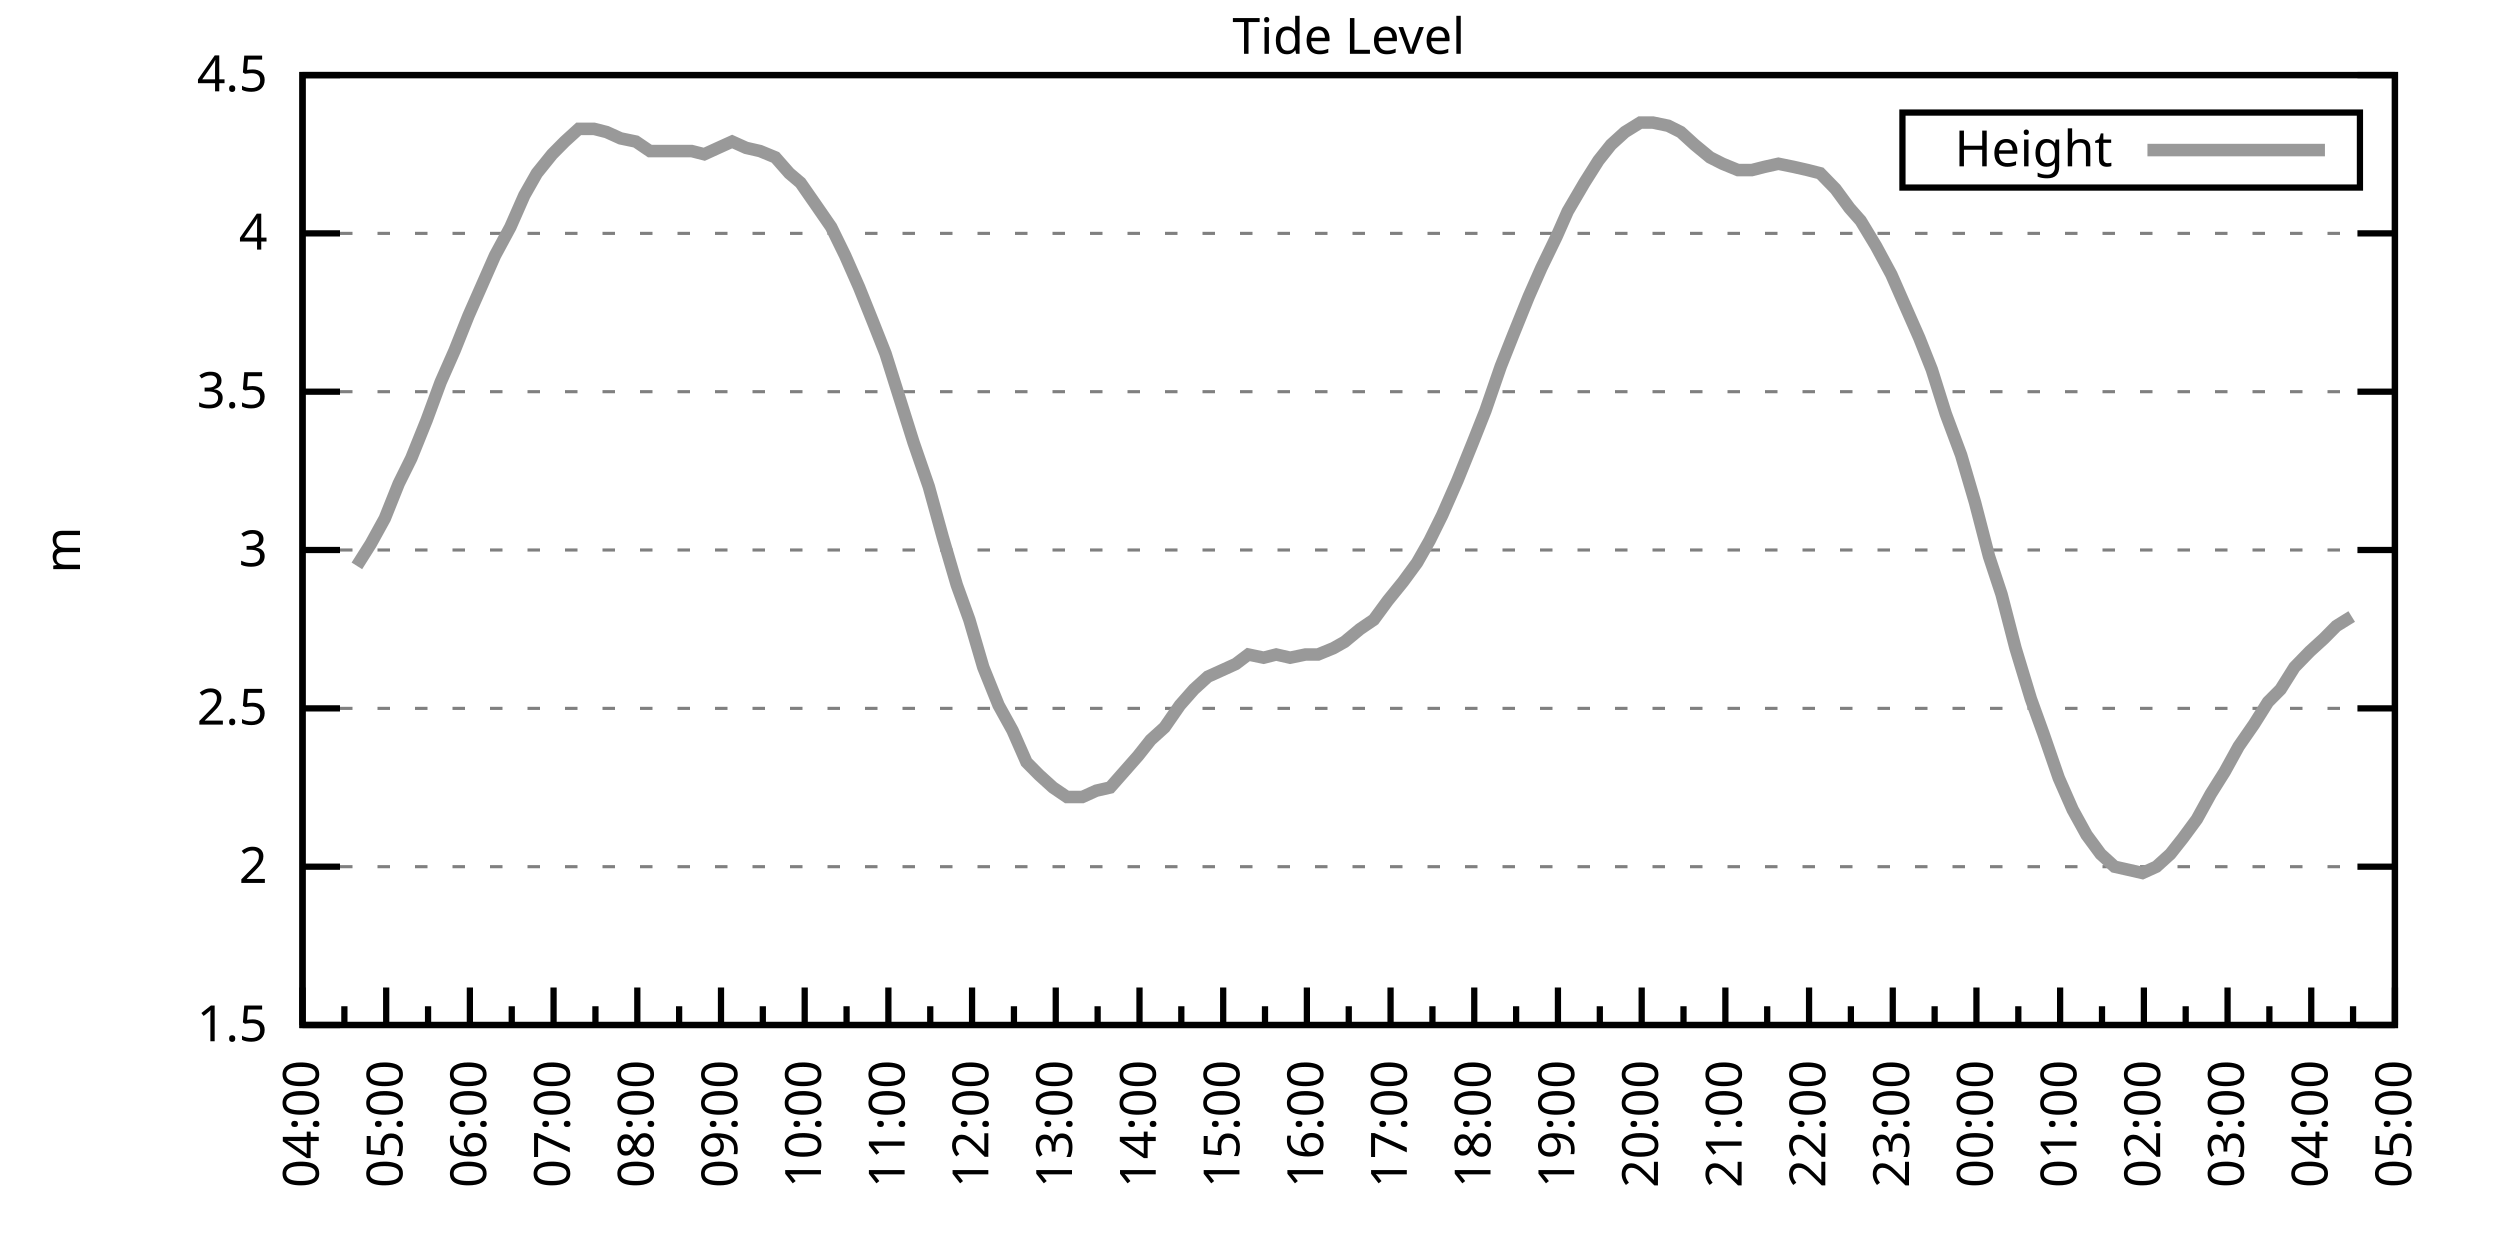
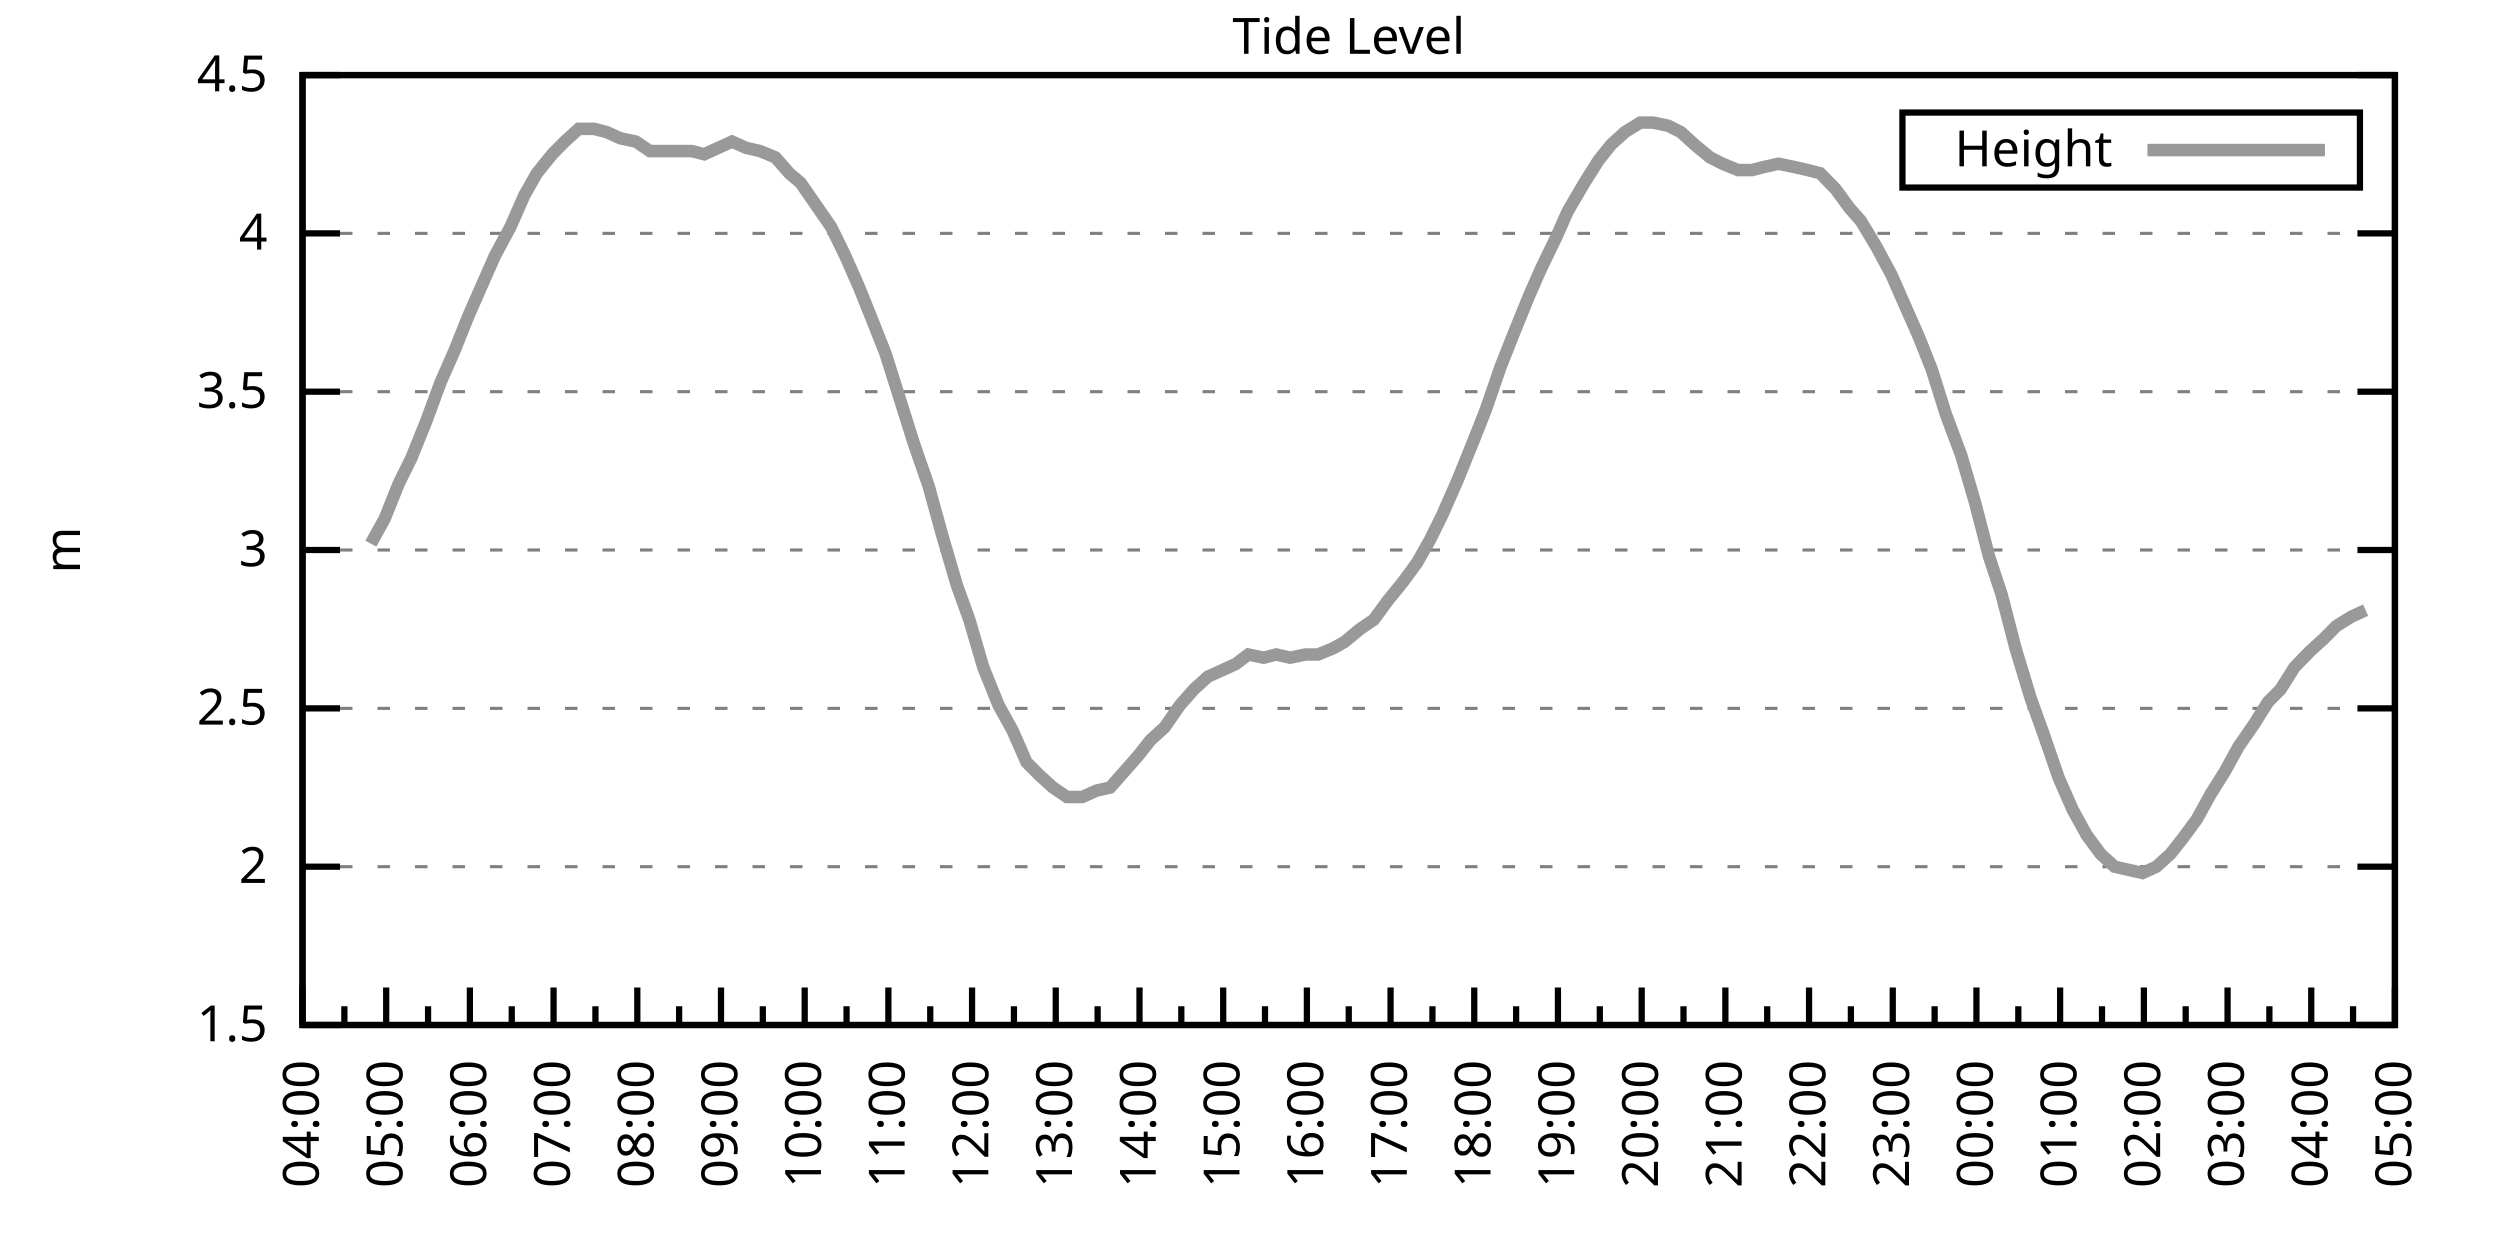
<svg xmlns="http://www.w3.org/2000/svg" xmlns:xlink="http://www.w3.org/1999/xlink" width="400" height="200" viewBox="0 0 400 200">
  <g id="gnuplot_canvas">
    <rect x="0" y="0" width="400" height="200" fill="none" />
    <defs>
      <circle id="gpDot" r="0.5" stroke-width="0.5" stroke="currentColor" />
      <path id="gpPt0" stroke-width="0.333" stroke="currentColor" d="M-1,0 h2 M0,-1 v2" />
      <path id="gpPt1" stroke-width="0.333" stroke="currentColor" d="M-1,-1 L1,1 M1,-1 L-1,1" />
      <path id="gpPt2" stroke-width="0.333" stroke="currentColor" d="M-1,0 L1,0 M0,-1 L0,1 M-1,-1 L1,1 M-1,1 L1,-1" />
      <rect id="gpPt3" stroke-width="0.333" stroke="currentColor" x="-1" y="-1" width="2" height="2" />
      <rect id="gpPt4" stroke-width="0.333" stroke="currentColor" fill="currentColor" x="-1" y="-1" width="2" height="2" />
      <circle id="gpPt5" stroke-width="0.333" stroke="currentColor" cx="0" cy="0" r="1" />
      <use xlink:href="#gpPt5" id="gpPt6" fill="currentColor" stroke="none" />
      <path id="gpPt7" stroke-width="0.333" stroke="currentColor" d="M0,-1.33 L-1.33,0.67 L1.33,0.67 z" />
      <use xlink:href="#gpPt7" id="gpPt8" fill="currentColor" stroke="none" />
      <use xlink:href="#gpPt7" id="gpPt9" stroke="currentColor" transform="rotate(180)" />
      <use xlink:href="#gpPt9" id="gpPt10" fill="currentColor" stroke="none" />
      <use xlink:href="#gpPt3" id="gpPt11" stroke="currentColor" transform="rotate(45)" />
      <use xlink:href="#gpPt11" id="gpPt12" fill="currentColor" stroke="none" />
      <path id="gpPt13" stroke-width="0.333" stroke="currentColor" d="M0,1.330 L1.265,0.411 L0.782,-1.067 L-0.782,-1.076 L-1.265,0.411 z" />
      <use xlink:href="#gpPt13" id="gpPt14" fill="currentColor" stroke="none" />
      <filter id="textbox" filterUnits="objectBoundingBox" x="0" y="0" height="1" width="1">
        <feFlood flood-color="white" flood-opacity="1" result="bgnd" />
        <feComposite in="SourceGraphic" in2="bgnd" operator="atop" />
      </filter>
      <filter id="greybox" filterUnits="objectBoundingBox" x="0" y="0" height="1" width="1">
        <feFlood flood-color="lightgrey" flood-opacity="1" result="grey" />
        <feComposite in="SourceGraphic" in2="grey" operator="atop" />
      </filter>
    </defs>
    <g fill="none" color="white" stroke="currentColor" stroke-width="1.00" stroke-linecap="butt" stroke-linejoin="miter">
</g>
    <g fill="none" color="black" stroke="currentColor" stroke-width="1.00" stroke-linecap="butt" stroke-linejoin="miter">
      <g stroke="none" shape-rendering="crispEdges">
        <polygon fill="rgb(255, 255, 255)" points="48.40,164.00 383.18,164.00 383.18,12.02 48.40,12.02 " />
      </g>
    </g>
    <g fill="none" color="black" stroke="currentColor" stroke-width="1.00" stroke-linecap="butt" stroke-linejoin="miter">
</g>
    <g fill="none" color="black" stroke="black" stroke-width="0.50" stroke-linecap="butt" stroke-linejoin="miter">
</g>
    <g fill="none" color="gray" stroke="currentColor" stroke-width="0.50" stroke-linecap="butt" stroke-linejoin="miter">
      <path stroke="gray" stroke-dasharray="2,4" class="gridline" d="M48.40,164.00 L383.19,164.00  " />
    </g>
    <g fill="none" color="gray" stroke="gray" stroke-width="1.00" stroke-linecap="butt" stroke-linejoin="miter">
</g>
    <g fill="none" color="black" stroke="currentColor" stroke-width="1.00" stroke-linecap="butt" stroke-linejoin="miter">
      <path stroke="black" d="M48.40,164.00 L54.40,164.00 M383.19,164.00 L377.19,164.00  " />
      <g transform="translate(42.80,166.60)" stroke="none" fill="black" font-family="Sans" font-size="8.00" text-anchor="end">
        <text>
          <tspan font-family="Sans"> 1.5</tspan>
        </text>
      </g>
    </g>
    <g fill="none" color="black" stroke="currentColor" stroke-width="1.00" stroke-linecap="butt" stroke-linejoin="miter">
</g>
    <g fill="none" color="black" stroke="black" stroke-width="0.50" stroke-linecap="butt" stroke-linejoin="miter">
</g>
    <g fill="none" color="gray" stroke="currentColor" stroke-width="0.50" stroke-linecap="butt" stroke-linejoin="miter">
      <path stroke="gray" stroke-dasharray="2,4" class="gridline" d="M48.40,138.67 L383.19,138.67  " />
    </g>
    <g fill="none" color="gray" stroke="gray" stroke-width="1.00" stroke-linecap="butt" stroke-linejoin="miter">
</g>
    <g fill="none" color="black" stroke="currentColor" stroke-width="1.00" stroke-linecap="butt" stroke-linejoin="miter">
      <path stroke="black" d="M48.40,138.67 L54.40,138.67 M383.19,138.67 L377.19,138.67  " />
      <g transform="translate(42.80,141.27)" stroke="none" fill="black" font-family="Sans" font-size="8.00" text-anchor="end">
        <text>
          <tspan font-family="Sans"> 2</tspan>
        </text>
      </g>
    </g>
    <g fill="none" color="black" stroke="currentColor" stroke-width="1.00" stroke-linecap="butt" stroke-linejoin="miter">
</g>
    <g fill="none" color="black" stroke="black" stroke-width="0.50" stroke-linecap="butt" stroke-linejoin="miter">
</g>
    <g fill="none" color="gray" stroke="currentColor" stroke-width="0.50" stroke-linecap="butt" stroke-linejoin="miter">
      <path stroke="gray" stroke-dasharray="2,4" class="gridline" d="M48.40,113.34 L383.19,113.34  " />
    </g>
    <g fill="none" color="gray" stroke="gray" stroke-width="1.00" stroke-linecap="butt" stroke-linejoin="miter">
</g>
    <g fill="none" color="black" stroke="currentColor" stroke-width="1.00" stroke-linecap="butt" stroke-linejoin="miter">
      <path stroke="black" d="M48.40,113.34 L54.40,113.34 M383.19,113.34 L377.19,113.34  " />
      <g transform="translate(42.80,115.94)" stroke="none" fill="black" font-family="Sans" font-size="8.00" text-anchor="end">
        <text>
          <tspan font-family="Sans"> 2.5</tspan>
        </text>
      </g>
    </g>
    <g fill="none" color="black" stroke="currentColor" stroke-width="1.00" stroke-linecap="butt" stroke-linejoin="miter">
</g>
    <g fill="none" color="black" stroke="black" stroke-width="0.50" stroke-linecap="butt" stroke-linejoin="miter">
</g>
    <g fill="none" color="gray" stroke="currentColor" stroke-width="0.50" stroke-linecap="butt" stroke-linejoin="miter">
      <path stroke="gray" stroke-dasharray="2,4" class="gridline" d="M48.40,88.00 L383.19,88.00  " />
    </g>
    <g fill="none" color="gray" stroke="gray" stroke-width="1.00" stroke-linecap="butt" stroke-linejoin="miter">
</g>
    <g fill="none" color="black" stroke="currentColor" stroke-width="1.00" stroke-linecap="butt" stroke-linejoin="miter">
      <path stroke="black" d="M48.40,88.00 L54.40,88.00 M383.19,88.00 L377.19,88.00  " />
      <g transform="translate(42.80,90.60)" stroke="none" fill="black" font-family="Sans" font-size="8.00" text-anchor="end">
        <text>
          <tspan font-family="Sans"> 3</tspan>
        </text>
      </g>
    </g>
    <g fill="none" color="black" stroke="currentColor" stroke-width="1.00" stroke-linecap="butt" stroke-linejoin="miter">
</g>
    <g fill="none" color="black" stroke="black" stroke-width="0.50" stroke-linecap="butt" stroke-linejoin="miter">
</g>
    <g fill="none" color="gray" stroke="currentColor" stroke-width="0.50" stroke-linecap="butt" stroke-linejoin="miter">
      <path stroke="gray" stroke-dasharray="2,4" class="gridline" d="M48.40,62.67 L383.19,62.67  " />
    </g>
    <g fill="none" color="gray" stroke="gray" stroke-width="1.00" stroke-linecap="butt" stroke-linejoin="miter">
</g>
    <g fill="none" color="black" stroke="currentColor" stroke-width="1.00" stroke-linecap="butt" stroke-linejoin="miter">
      <path stroke="black" d="M48.40,62.67 L54.40,62.67 M383.19,62.67 L377.19,62.67  " />
      <g transform="translate(42.80,65.27)" stroke="none" fill="black" font-family="Sans" font-size="8.00" text-anchor="end">
        <text>
          <tspan font-family="Sans"> 3.5</tspan>
        </text>
      </g>
    </g>
    <g fill="none" color="black" stroke="currentColor" stroke-width="1.00" stroke-linecap="butt" stroke-linejoin="miter">
</g>
    <g fill="none" color="black" stroke="black" stroke-width="0.50" stroke-linecap="butt" stroke-linejoin="miter">
</g>
    <g fill="none" color="gray" stroke="currentColor" stroke-width="0.50" stroke-linecap="butt" stroke-linejoin="miter">
      <path stroke="gray" stroke-dasharray="2,4" class="gridline" d="M48.40,37.34 L383.19,37.34  " />
    </g>
    <g fill="none" color="gray" stroke="gray" stroke-width="1.00" stroke-linecap="butt" stroke-linejoin="miter">
</g>
    <g fill="none" color="black" stroke="currentColor" stroke-width="1.00" stroke-linecap="butt" stroke-linejoin="miter">
      <path stroke="black" d="M48.40,37.34 L54.40,37.34 M383.19,37.34 L377.19,37.34  " />
      <g transform="translate(42.80,39.94)" stroke="none" fill="black" font-family="Sans" font-size="8.00" text-anchor="end">
        <text>
          <tspan font-family="Sans"> 4</tspan>
        </text>
      </g>
    </g>
    <g fill="none" color="black" stroke="currentColor" stroke-width="1.00" stroke-linecap="butt" stroke-linejoin="miter">
</g>
    <g fill="none" color="black" stroke="black" stroke-width="0.50" stroke-linecap="butt" stroke-linejoin="miter">
</g>
    <g fill="none" color="gray" stroke="currentColor" stroke-width="0.50" stroke-linecap="butt" stroke-linejoin="miter">
      <path stroke="gray" stroke-dasharray="2,4" class="gridline" d="M48.40,12.01 L383.19,12.01  " />
    </g>
    <g fill="none" color="gray" stroke="gray" stroke-width="1.00" stroke-linecap="butt" stroke-linejoin="miter">
</g>
    <g fill="none" color="black" stroke="currentColor" stroke-width="1.00" stroke-linecap="butt" stroke-linejoin="miter">
      <path stroke="black" d="M48.40,12.01 L54.40,12.01 M383.19,12.01 L377.19,12.01  " />
      <g transform="translate(42.80,14.61)" stroke="none" fill="black" font-family="Sans" font-size="8.00" text-anchor="end">
        <text>
          <tspan font-family="Sans"> 4.5</tspan>
        </text>
      </g>
    </g>
    <g fill="none" color="black" stroke="currentColor" stroke-width="1.00" stroke-linecap="butt" stroke-linejoin="miter">
      <path stroke="black" d="M48.40,164.00 L48.40,158.00  " />
      <g transform="translate(51.00,169.60) rotate(270)" stroke="none" fill="black" font-family="Sans" font-size="8.00" text-anchor="end">
        <text>
          <tspan font-family="Sans">04:00</tspan>
        </text>
      </g>
    </g>
    <g fill="none" color="black" stroke="currentColor" stroke-width="1.00" stroke-linecap="butt" stroke-linejoin="miter">
      <path stroke="black" d="M55.10,164.00 L55.10,161.00 M61.79,164.00 L61.79,158.00  " />
      <g transform="translate(64.39,169.60) rotate(270)" stroke="none" fill="black" font-family="Sans" font-size="8.00" text-anchor="end">
        <text>
          <tspan font-family="Sans">05:00</tspan>
        </text>
      </g>
    </g>
    <g fill="none" color="black" stroke="currentColor" stroke-width="1.00" stroke-linecap="butt" stroke-linejoin="miter">
      <path stroke="black" d="M68.49,164.00 L68.49,161.00 M75.18,164.00 L75.18,158.00  " />
      <g transform="translate(77.78,169.60) rotate(270)" stroke="none" fill="black" font-family="Sans" font-size="8.00" text-anchor="end">
        <text>
          <tspan font-family="Sans">06:00</tspan>
        </text>
      </g>
    </g>
    <g fill="none" color="black" stroke="currentColor" stroke-width="1.00" stroke-linecap="butt" stroke-linejoin="miter">
      <path stroke="black" d="M81.88,164.00 L81.88,161.00 M88.57,164.00 L88.57,158.00  " />
      <g transform="translate(91.17,169.60) rotate(270)" stroke="none" fill="black" font-family="Sans" font-size="8.00" text-anchor="end">
        <text>
          <tspan font-family="Sans">07:00</tspan>
        </text>
      </g>
    </g>
    <g fill="none" color="black" stroke="currentColor" stroke-width="1.00" stroke-linecap="butt" stroke-linejoin="miter">
      <path stroke="black" d="M95.27,164.00 L95.27,161.00 M101.97,164.00 L101.97,158.00  " />
      <g transform="translate(104.57,169.60) rotate(270)" stroke="none" fill="black" font-family="Sans" font-size="8.00" text-anchor="end">
        <text>
          <tspan font-family="Sans">08:00</tspan>
        </text>
      </g>
    </g>
    <g fill="none" color="black" stroke="currentColor" stroke-width="1.00" stroke-linecap="butt" stroke-linejoin="miter">
      <path stroke="black" d="M108.66,164.00 L108.66,161.00 M115.36,164.00 L115.36,158.00  " />
      <g transform="translate(117.96,169.60) rotate(270)" stroke="none" fill="black" font-family="Sans" font-size="8.00" text-anchor="end">
        <text>
          <tspan font-family="Sans">09:00</tspan>
        </text>
      </g>
    </g>
    <g fill="none" color="black" stroke="currentColor" stroke-width="1.00" stroke-linecap="butt" stroke-linejoin="miter">
      <path stroke="black" d="M122.05,164.00 L122.05,161.00 M128.75,164.00 L128.75,158.00  " />
      <g transform="translate(131.35,169.60) rotate(270)" stroke="none" fill="black" font-family="Sans" font-size="8.00" text-anchor="end">
        <text>
          <tspan font-family="Sans">10:00</tspan>
        </text>
      </g>
    </g>
    <g fill="none" color="black" stroke="currentColor" stroke-width="1.00" stroke-linecap="butt" stroke-linejoin="miter">
      <path stroke="black" d="M135.45,164.00 L135.45,161.00 M142.14,164.00 L142.14,158.00  " />
      <g transform="translate(144.74,169.60) rotate(270)" stroke="none" fill="black" font-family="Sans" font-size="8.00" text-anchor="end">
        <text>
          <tspan font-family="Sans">11:00</tspan>
        </text>
      </g>
    </g>
    <g fill="none" color="black" stroke="currentColor" stroke-width="1.00" stroke-linecap="butt" stroke-linejoin="miter">
      <path stroke="black" d="M148.84,164.00 L148.84,161.00 M155.53,164.00 L155.53,158.00  " />
      <g transform="translate(158.13,169.60) rotate(270)" stroke="none" fill="black" font-family="Sans" font-size="8.00" text-anchor="end">
        <text>
          <tspan font-family="Sans">12:00</tspan>
        </text>
      </g>
    </g>
    <g fill="none" color="black" stroke="currentColor" stroke-width="1.00" stroke-linecap="butt" stroke-linejoin="miter">
      <path stroke="black" d="M162.23,164.00 L162.23,161.00 M168.92,164.00 L168.92,158.00  " />
      <g transform="translate(171.52,169.60) rotate(270)" stroke="none" fill="black" font-family="Sans" font-size="8.00" text-anchor="end">
        <text>
          <tspan font-family="Sans">13:00</tspan>
        </text>
      </g>
    </g>
    <g fill="none" color="black" stroke="currentColor" stroke-width="1.00" stroke-linecap="butt" stroke-linejoin="miter">
      <path stroke="black" d="M175.62,164.00 L175.62,161.00 M182.32,164.00 L182.32,158.00  " />
      <g transform="translate(184.92,169.60) rotate(270)" stroke="none" fill="black" font-family="Sans" font-size="8.00" text-anchor="end">
        <text>
          <tspan font-family="Sans">14:00</tspan>
        </text>
      </g>
    </g>
    <g fill="none" color="black" stroke="currentColor" stroke-width="1.00" stroke-linecap="butt" stroke-linejoin="miter">
      <path stroke="black" d="M189.01,164.00 L189.01,161.00 M195.71,164.00 L195.71,158.00  " />
      <g transform="translate(198.31,169.60) rotate(270)" stroke="none" fill="black" font-family="Sans" font-size="8.00" text-anchor="end">
        <text>
          <tspan font-family="Sans">15:00</tspan>
        </text>
      </g>
    </g>
    <g fill="none" color="black" stroke="currentColor" stroke-width="1.00" stroke-linecap="butt" stroke-linejoin="miter">
      <path stroke="black" d="M202.40,164.00 L202.40,161.00 M209.10,164.00 L209.10,158.00  " />
      <g transform="translate(211.70,169.60) rotate(270)" stroke="none" fill="black" font-family="Sans" font-size="8.00" text-anchor="end">
        <text>
          <tspan font-family="Sans">16:00</tspan>
        </text>
      </g>
    </g>
    <g fill="none" color="black" stroke="currentColor" stroke-width="1.00" stroke-linecap="butt" stroke-linejoin="miter">
      <path stroke="black" d="M215.80,164.00 L215.80,161.00 M222.49,164.00 L222.49,158.00  " />
      <g transform="translate(225.09,169.60) rotate(270)" stroke="none" fill="black" font-family="Sans" font-size="8.00" text-anchor="end">
        <text>
          <tspan font-family="Sans">17:00</tspan>
        </text>
      </g>
    </g>
    <g fill="none" color="black" stroke="currentColor" stroke-width="1.00" stroke-linecap="butt" stroke-linejoin="miter">
      <path stroke="black" d="M229.19,164.00 L229.19,161.00 M235.88,164.00 L235.88,158.00  " />
      <g transform="translate(238.48,169.60) rotate(270)" stroke="none" fill="black" font-family="Sans" font-size="8.00" text-anchor="end">
        <text>
          <tspan font-family="Sans">18:00</tspan>
        </text>
      </g>
    </g>
    <g fill="none" color="black" stroke="currentColor" stroke-width="1.00" stroke-linecap="butt" stroke-linejoin="miter">
      <path stroke="black" d="M242.58,164.00 L242.58,161.00 M249.27,164.00 L249.27,158.00  " />
      <g transform="translate(251.87,169.60) rotate(270)" stroke="none" fill="black" font-family="Sans" font-size="8.00" text-anchor="end">
        <text>
          <tspan font-family="Sans">19:00</tspan>
        </text>
      </g>
    </g>
    <g fill="none" color="black" stroke="currentColor" stroke-width="1.00" stroke-linecap="butt" stroke-linejoin="miter">
      <path stroke="black" d="M255.97,164.00 L255.97,161.00 M262.67,164.00 L262.67,158.00  " />
      <g transform="translate(265.27,169.60) rotate(270)" stroke="none" fill="black" font-family="Sans" font-size="8.00" text-anchor="end">
        <text>
          <tspan font-family="Sans">20:00</tspan>
        </text>
      </g>
    </g>
    <g fill="none" color="black" stroke="currentColor" stroke-width="1.00" stroke-linecap="butt" stroke-linejoin="miter">
      <path stroke="black" d="M269.36,164.00 L269.36,161.00 M276.06,164.00 L276.06,158.00  " />
      <g transform="translate(278.66,169.60) rotate(270)" stroke="none" fill="black" font-family="Sans" font-size="8.00" text-anchor="end">
        <text>
          <tspan font-family="Sans">21:00</tspan>
        </text>
      </g>
    </g>
    <g fill="none" color="black" stroke="currentColor" stroke-width="1.00" stroke-linecap="butt" stroke-linejoin="miter">
      <path stroke="black" d="M282.75,164.00 L282.75,161.00 M289.45,164.00 L289.45,158.00  " />
      <g transform="translate(292.05,169.60) rotate(270)" stroke="none" fill="black" font-family="Sans" font-size="8.00" text-anchor="end">
        <text>
          <tspan font-family="Sans">22:00</tspan>
        </text>
      </g>
    </g>
    <g fill="none" color="black" stroke="currentColor" stroke-width="1.00" stroke-linecap="butt" stroke-linejoin="miter">
      <path stroke="black" d="M296.14,164.00 L296.14,161.00 M302.84,164.00 L302.84,158.00  " />
      <g transform="translate(305.44,169.60) rotate(270)" stroke="none" fill="black" font-family="Sans" font-size="8.00" text-anchor="end">
        <text>
          <tspan font-family="Sans">23:00</tspan>
        </text>
      </g>
    </g>
    <g fill="none" color="black" stroke="currentColor" stroke-width="1.00" stroke-linecap="butt" stroke-linejoin="miter">
      <path stroke="black" d="M309.54,164.00 L309.54,161.00 M316.23,164.00 L316.23,158.00  " />
      <g transform="translate(318.83,169.60) rotate(270)" stroke="none" fill="black" font-family="Sans" font-size="8.00" text-anchor="end">
        <text>
          <tspan font-family="Sans">00:00</tspan>
        </text>
      </g>
    </g>
    <g fill="none" color="black" stroke="currentColor" stroke-width="1.00" stroke-linecap="butt" stroke-linejoin="miter">
      <path stroke="black" d="M322.93,164.00 L322.93,161.00 M329.62,164.00 L329.62,158.00  " />
      <g transform="translate(332.22,169.60) rotate(270)" stroke="none" fill="black" font-family="Sans" font-size="8.00" text-anchor="end">
        <text>
          <tspan font-family="Sans">01:00</tspan>
        </text>
      </g>
    </g>
    <g fill="none" color="black" stroke="currentColor" stroke-width="1.00" stroke-linecap="butt" stroke-linejoin="miter">
      <path stroke="black" d="M336.32,164.00 L336.32,161.00 M343.02,164.00 L343.02,158.00  " />
      <g transform="translate(345.62,169.60) rotate(270)" stroke="none" fill="black" font-family="Sans" font-size="8.00" text-anchor="end">
        <text>
          <tspan font-family="Sans">02:00</tspan>
        </text>
      </g>
    </g>
    <g fill="none" color="black" stroke="currentColor" stroke-width="1.00" stroke-linecap="butt" stroke-linejoin="miter">
      <path stroke="black" d="M349.71,164.00 L349.71,161.00 M356.41,164.00 L356.41,158.00  " />
      <g transform="translate(359.01,169.60) rotate(270)" stroke="none" fill="black" font-family="Sans" font-size="8.00" text-anchor="end">
        <text>
          <tspan font-family="Sans">03:00</tspan>
        </text>
      </g>
    </g>
    <g fill="none" color="black" stroke="currentColor" stroke-width="1.00" stroke-linecap="butt" stroke-linejoin="miter">
      <path stroke="black" d="M363.10,164.00 L363.10,161.00 M369.80,164.00 L369.80,158.00  " />
      <g transform="translate(372.40,169.60) rotate(270)" stroke="none" fill="black" font-family="Sans" font-size="8.00" text-anchor="end">
        <text>
          <tspan font-family="Sans">04:00</tspan>
        </text>
      </g>
    </g>
    <g fill="none" color="black" stroke="currentColor" stroke-width="1.00" stroke-linecap="butt" stroke-linejoin="miter">
      <path stroke="black" d="M376.49,164.00 L376.49,161.00 M383.19,164.00 L383.19,158.00  " />
      <g transform="translate(385.79,169.60) rotate(270)" stroke="none" fill="black" font-family="Sans" font-size="8.00" text-anchor="end">
        <text>
          <tspan font-family="Sans">05:00</tspan>
        </text>
      </g>
    </g>
    <g fill="none" color="black" stroke="currentColor" stroke-width="1.00" stroke-linecap="butt" stroke-linejoin="miter">
</g>
    <g fill="none" color="black" stroke="currentColor" stroke-width="1.00" stroke-linecap="butt" stroke-linejoin="miter">
      <path stroke="black" d="M48.40,12.01 L48.40,164.00 L383.19,164.00 L383.19,12.01 L48.40,12.01 Z  " />
    </g>
    <g fill="none" color="black" stroke="currentColor" stroke-width="1.00" stroke-linecap="butt" stroke-linejoin="miter">
      <g transform="translate(12.80,88.01) rotate(270)" stroke="none" fill="black" font-family="Sans" font-size="8.00" text-anchor="middle">
        <text>
          <tspan font-family="Sans">m</tspan>
        </text>
      </g>
    </g>
    <g fill="none" color="black" stroke="currentColor" stroke-width="1.00" stroke-linecap="butt" stroke-linejoin="miter">
</g>
    <g fill="none" color="black" stroke="currentColor" stroke-width="1.00" stroke-linecap="butt" stroke-linejoin="miter">
      <path stroke="black" d="M304.39,30.01 L304.39,18.01 L377.59,18.01 L377.59,30.01 L304.39,30.01 Z  " />
    </g>
    <g id="Tide_level_plot_1">
      <g fill="none" color="white" stroke="black" stroke-width="2.00" stroke-linecap="butt" stroke-linejoin="miter">
</g>
      <g fill="none" color="black" stroke="currentColor" stroke-width="2.00" stroke-linecap="butt" stroke-linejoin="miter">
        <g transform="translate(337.99,26.61)" stroke="none" fill="black" font-family="Sans" font-size="8.00" text-anchor="end">
          <text>
            <tspan font-family="Sans">Height</tspan>
          </text>
        </g>
      </g>
      <g fill="none" color="black" stroke="currentColor" stroke-width="2.00" stroke-linecap="butt" stroke-linejoin="miter">
-         <path stroke="rgb(153, 153, 153)" d="M343.59,24.01 L371.99,24.01 M57.10,90.54 L59.34,86.99 L61.57,82.94 L63.80,77.37 L65.81,73.31 L68.26,67.23   L70.50,61.15 L72.73,56.09 L74.96,50.51 L76.97,45.95 L79.20,40.89 L81.66,36.33 L83.89,31.26 L85.90,27.72   L88.35,24.68 L90.36,22.65 L92.59,20.62 L95.05,20.62 L97.06,21.13 L99.29,22.14 L101.74,22.65 L103.98,24.17   L105.98,24.17 L108.44,24.17 L110.67,24.17 L112.68,24.68 L114.91,23.66 L117.14,22.65 L119.38,23.66 L121.61,24.17   L124.06,25.18 L126.29,27.72 L128.08,29.24 L130.54,32.78 L132.99,36.33 L135.22,40.89 L137.45,45.95 L139.69,51.53   L141.69,56.59 L143.93,63.69 L146.16,70.78 L148.61,77.87 L150.85,85.98 L153.08,93.58 L155.09,99.15 L157.32,106.75   L159.77,112.83 L162.01,116.88 L164.24,121.95 L166.25,123.98 L168.48,126.00 L170.71,127.52 L173.17,127.52 L175.40,126.51   L177.63,126.00 L179.86,123.47 L182.09,120.94 L184.10,118.40 L186.33,116.38 L188.79,112.83 L191.02,110.30 L193.25,108.27   L195.48,107.26 L197.72,106.24 L199.73,104.72 L202.18,105.23 L204.19,104.72 L206.42,105.23 L208.88,104.72 L210.88,104.72   L213.34,103.71 L215.13,102.70 L217.58,100.67 L219.81,99.15 L222.04,96.11 L224.50,93.07 L226.73,90.03 L228.74,86.49   L230.75,82.43 L233.20,76.86 L235.66,70.78 L237.67,65.71 L240.12,58.62 L242.13,53.55 L244.59,47.47 L246.60,42.91   L249.05,37.85 L250.84,33.80 L253.51,29.24 L255.75,25.69 L257.76,23.16 L259.99,21.13 L262.44,19.61 L264.45,19.61   L266.91,20.12 L268.92,21.13 L271.15,23.16 L273.60,25.18 L275.61,26.20 L278.07,27.21 L280.30,27.21 L282.31,26.70   L284.54,26.20 L286.99,26.70 L289.23,27.21 L291.23,27.72 L293.69,30.25 L295.92,33.29 L297.71,35.32 L300.16,39.37   L302.62,43.93 L304.40,47.98 L307.08,54.06 L309.09,59.13 L311.32,66.22 L313.78,72.81 L316.01,80.41 L318.24,89.02   L320.25,95.10 L322.48,103.71 L324.94,111.82 L326.95,117.39 L329.40,124.48 L331.63,129.55 L333.86,133.60 L336.10,136.64   L338.33,138.67 L340.56,139.17 L342.79,139.68 L345.02,138.67 L347.26,136.64 L349.26,134.11 L351.50,131.07 L353.73,127.02   L355.96,123.47 L358.19,119.42 L360.65,115.87 L362.88,112.32 L364.89,110.30 L367.12,106.75 L369.58,104.22 L371.81,102.19   L373.82,100.16 L376.27,98.64  " />
+         <path stroke="rgb(153, 153, 153)" d="M343.59,24.01 L371.99,24.01 M59.34,86.99 L61.57,82.94 L63.80,77.37 L65.81,73.31 L68.26,67.23 L70.50,61.15   L72.73,56.09 L74.96,50.51 L76.97,45.95 L79.20,40.89 L81.66,36.33 L83.89,31.26 L85.90,27.72 L88.35,24.68   L90.36,22.65 L92.59,20.62 L95.05,20.62 L97.06,21.13 L99.29,22.14 L101.74,22.65 L103.98,24.17 L105.98,24.17   L108.44,24.17 L110.67,24.17 L112.68,24.68 L114.91,23.66 L117.14,22.65 L119.38,23.66 L121.61,24.17 L124.06,25.18   L126.29,27.72 L128.08,29.24 L130.54,32.78 L132.99,36.33 L135.22,40.89 L137.45,45.95 L139.69,51.53 L141.69,56.59   L143.93,63.69 L146.16,70.78 L148.61,77.87 L150.85,85.98 L153.08,93.58 L155.09,99.15 L157.32,106.75 L159.77,112.83   L162.01,116.88 L164.24,121.95 L166.25,123.98 L168.48,126.00 L170.71,127.52 L173.17,127.52 L175.40,126.51 L177.63,126.00   L179.86,123.47 L182.09,120.94 L184.10,118.40 L186.33,116.38 L188.79,112.83 L191.02,110.30 L193.25,108.27 L195.48,107.26   L197.72,106.24 L199.73,104.72 L202.18,105.23 L204.19,104.72 L206.42,105.23 L208.88,104.72 L210.88,104.72 L213.34,103.71   L215.13,102.70 L217.58,100.67 L219.81,99.15 L222.04,96.11 L224.50,93.07 L226.73,90.03 L228.74,86.49 L230.75,82.43   L233.20,76.86 L235.66,70.78 L237.67,65.71 L240.12,58.62 L242.13,53.55 L244.59,47.47 L246.60,42.91 L249.05,37.85   L250.84,33.80 L253.51,29.24 L255.75,25.69 L257.76,23.16 L259.99,21.13 L262.44,19.61 L264.45,19.61 L266.91,20.12   L268.92,21.13 L271.15,23.16 L273.60,25.18 L275.61,26.20 L278.07,27.21 L280.30,27.21 L282.31,26.70 L284.54,26.20   L286.99,26.70 L289.23,27.21 L291.23,27.72 L293.69,30.25 L295.92,33.29 L297.71,35.32 L300.16,39.37 L302.62,43.93   L304.40,47.98 L307.08,54.06 L309.09,59.13 L311.32,66.22 L313.78,72.81 L316.01,80.41 L318.24,89.02 L320.25,95.10   L322.48,103.71 L324.94,111.82 L326.95,117.39 L329.40,124.48 L331.63,129.55 L333.86,133.60 L336.10,136.64 L338.33,138.67   L340.56,139.17 L342.79,139.68 L345.02,138.67 L347.26,136.64 L349.26,134.11 L351.50,131.07 L353.73,127.02 L355.96,123.47   L358.19,119.42 L360.65,115.87 L362.88,112.32 L364.89,110.30 L367.12,106.75 L369.58,104.22 L371.81,102.19 L373.82,100.16   L376.27,98.64 L378.50,97.63  " />
      </g>
    </g>
    <g fill="none" color="black" stroke="currentColor" stroke-width="2.00" stroke-linecap="butt" stroke-linejoin="miter">
</g>
    <g fill="none" color="black" stroke="black" stroke-width="1.00" stroke-linecap="butt" stroke-linejoin="miter">
</g>
    <g fill="none" color="black" stroke="currentColor" stroke-width="1.00" stroke-linecap="butt" stroke-linejoin="miter">
      <path stroke="black" d="M48.40,12.01 L48.40,164.00 L383.19,164.00 L383.19,12.01 L48.40,12.01 Z  " />
    </g>
    <g fill="none" color="black" stroke="currentColor" stroke-width="1.00" stroke-linecap="butt" stroke-linejoin="miter">
      <g transform="translate(215.79,8.61)" stroke="none" fill="black" font-family="Sans" font-size="8.00" text-anchor="middle">
        <text>
          <tspan font-family="Sans">Tide Level</tspan>
        </text>
      </g>
    </g>
    <g fill="none" color="black" stroke="currentColor" stroke-width="1.00" stroke-linecap="butt" stroke-linejoin="miter">
</g>
  </g>
</svg>
